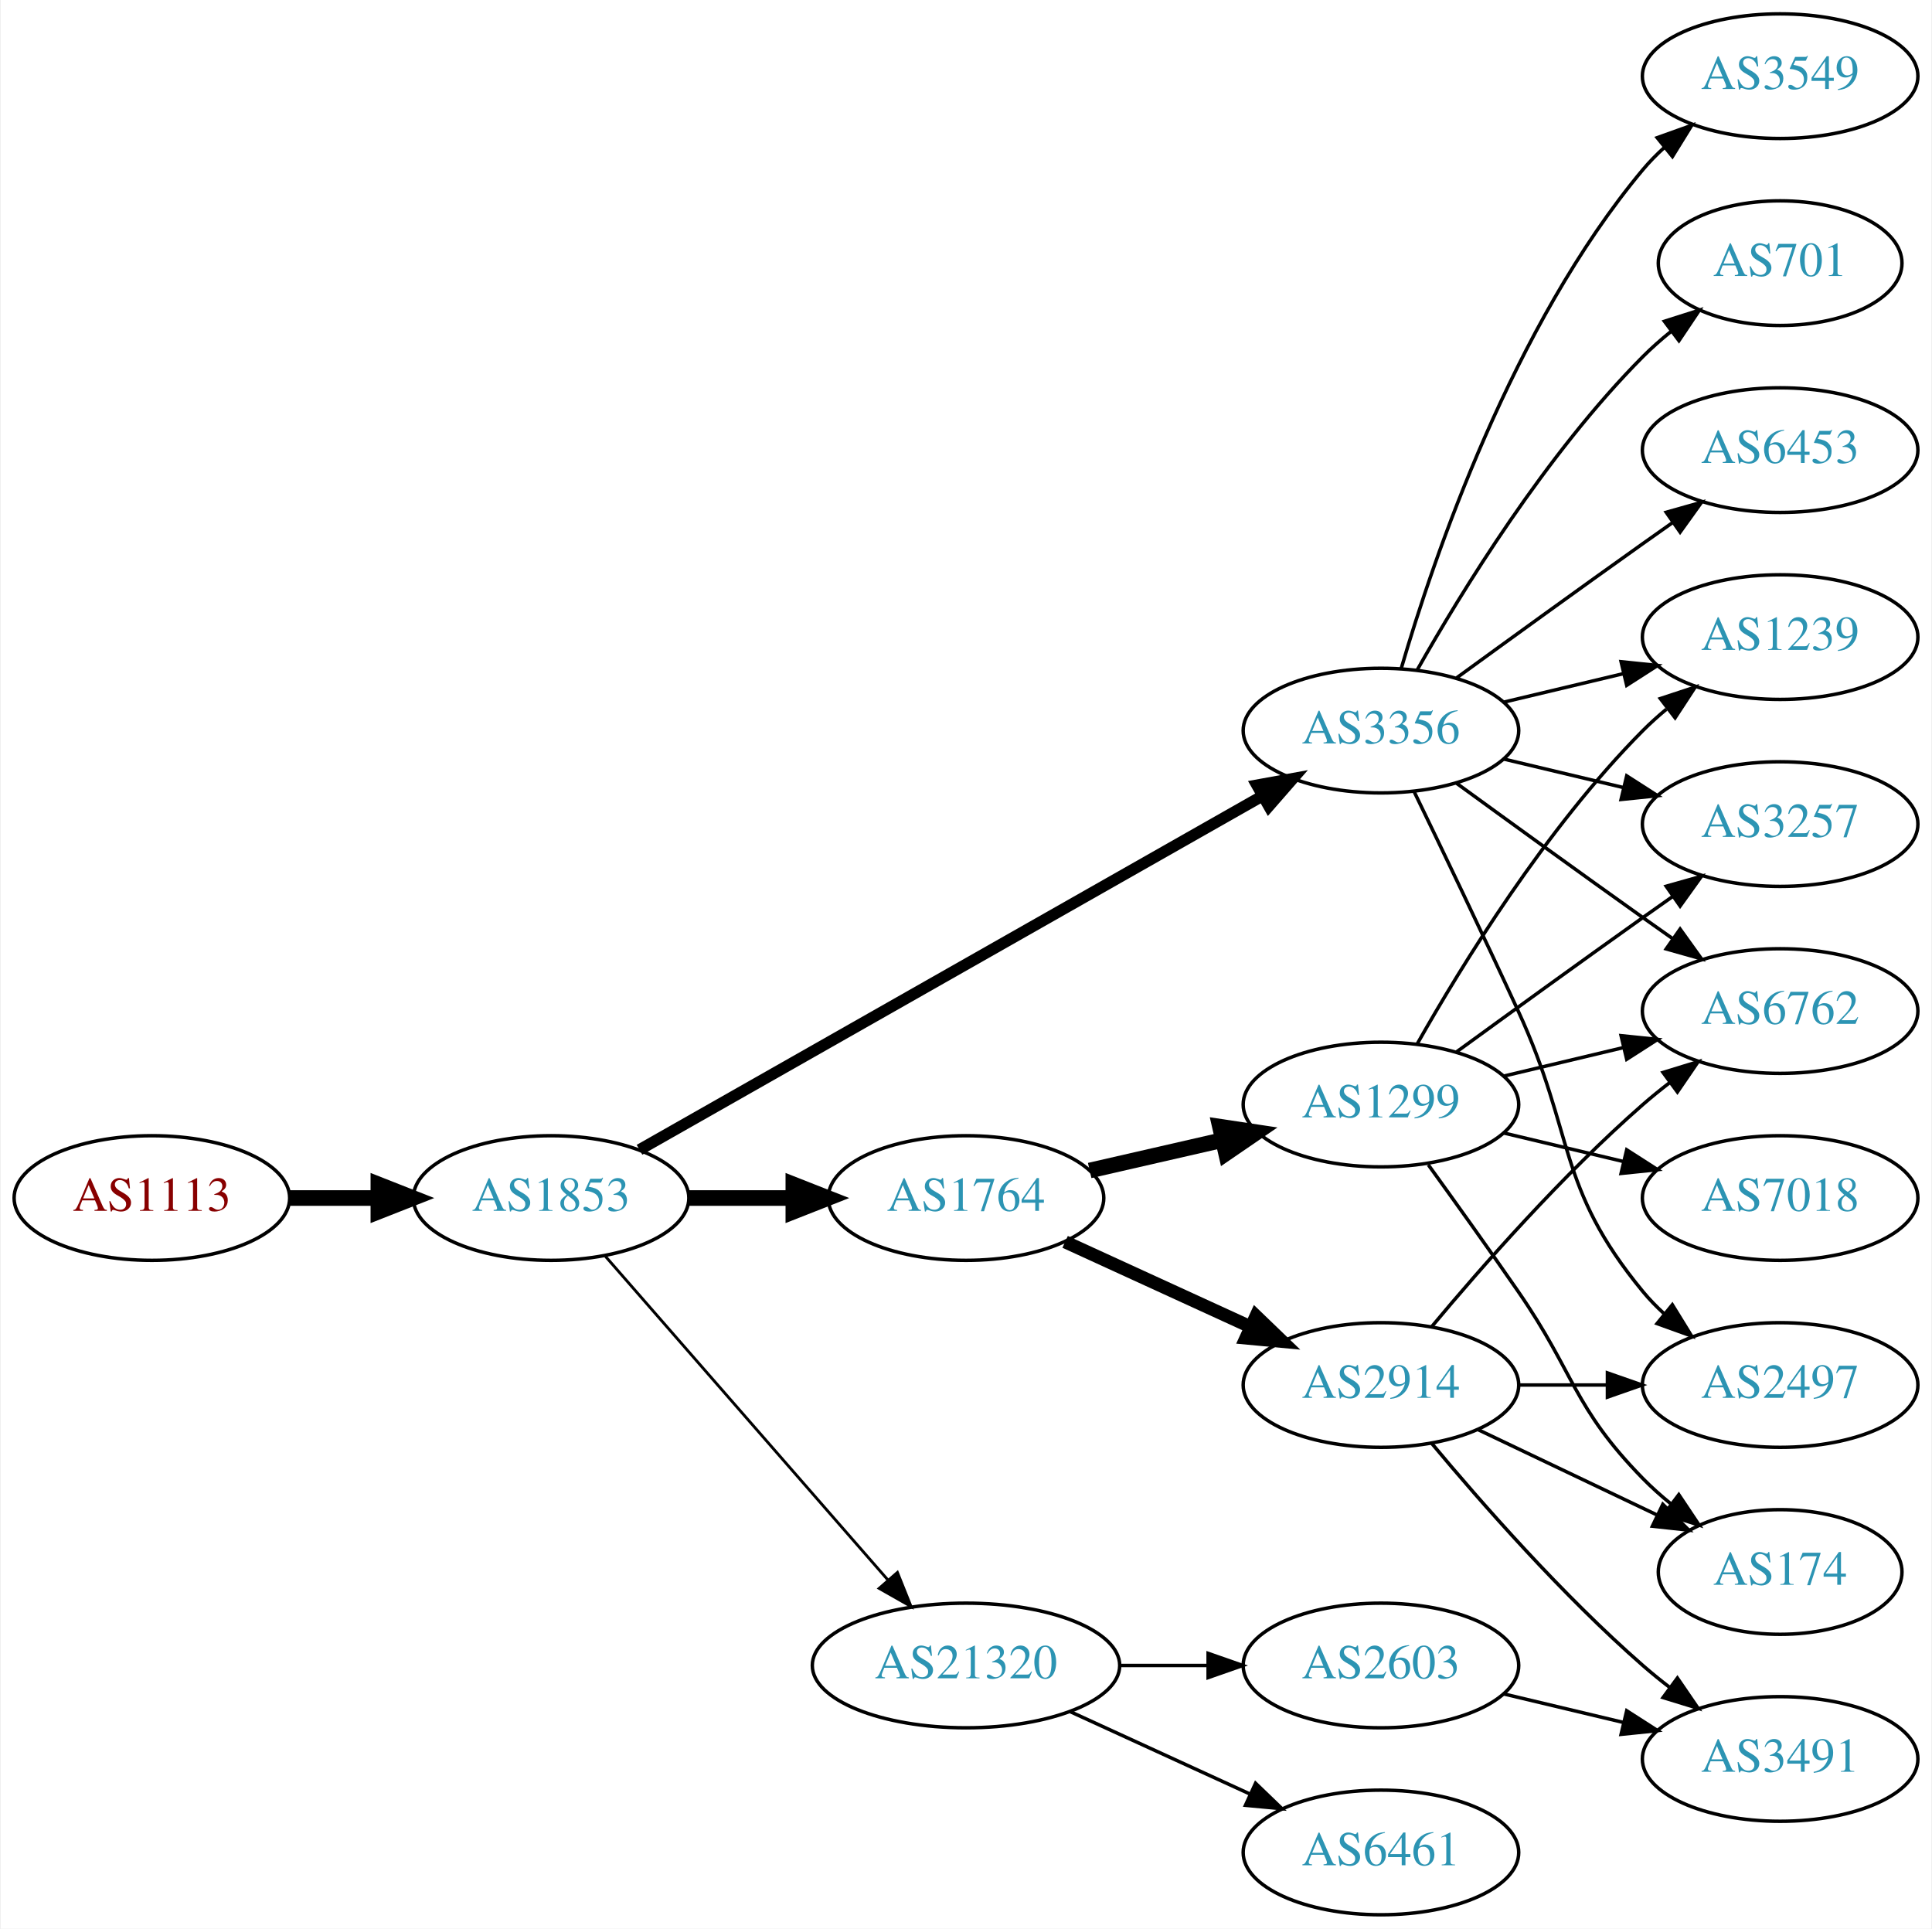
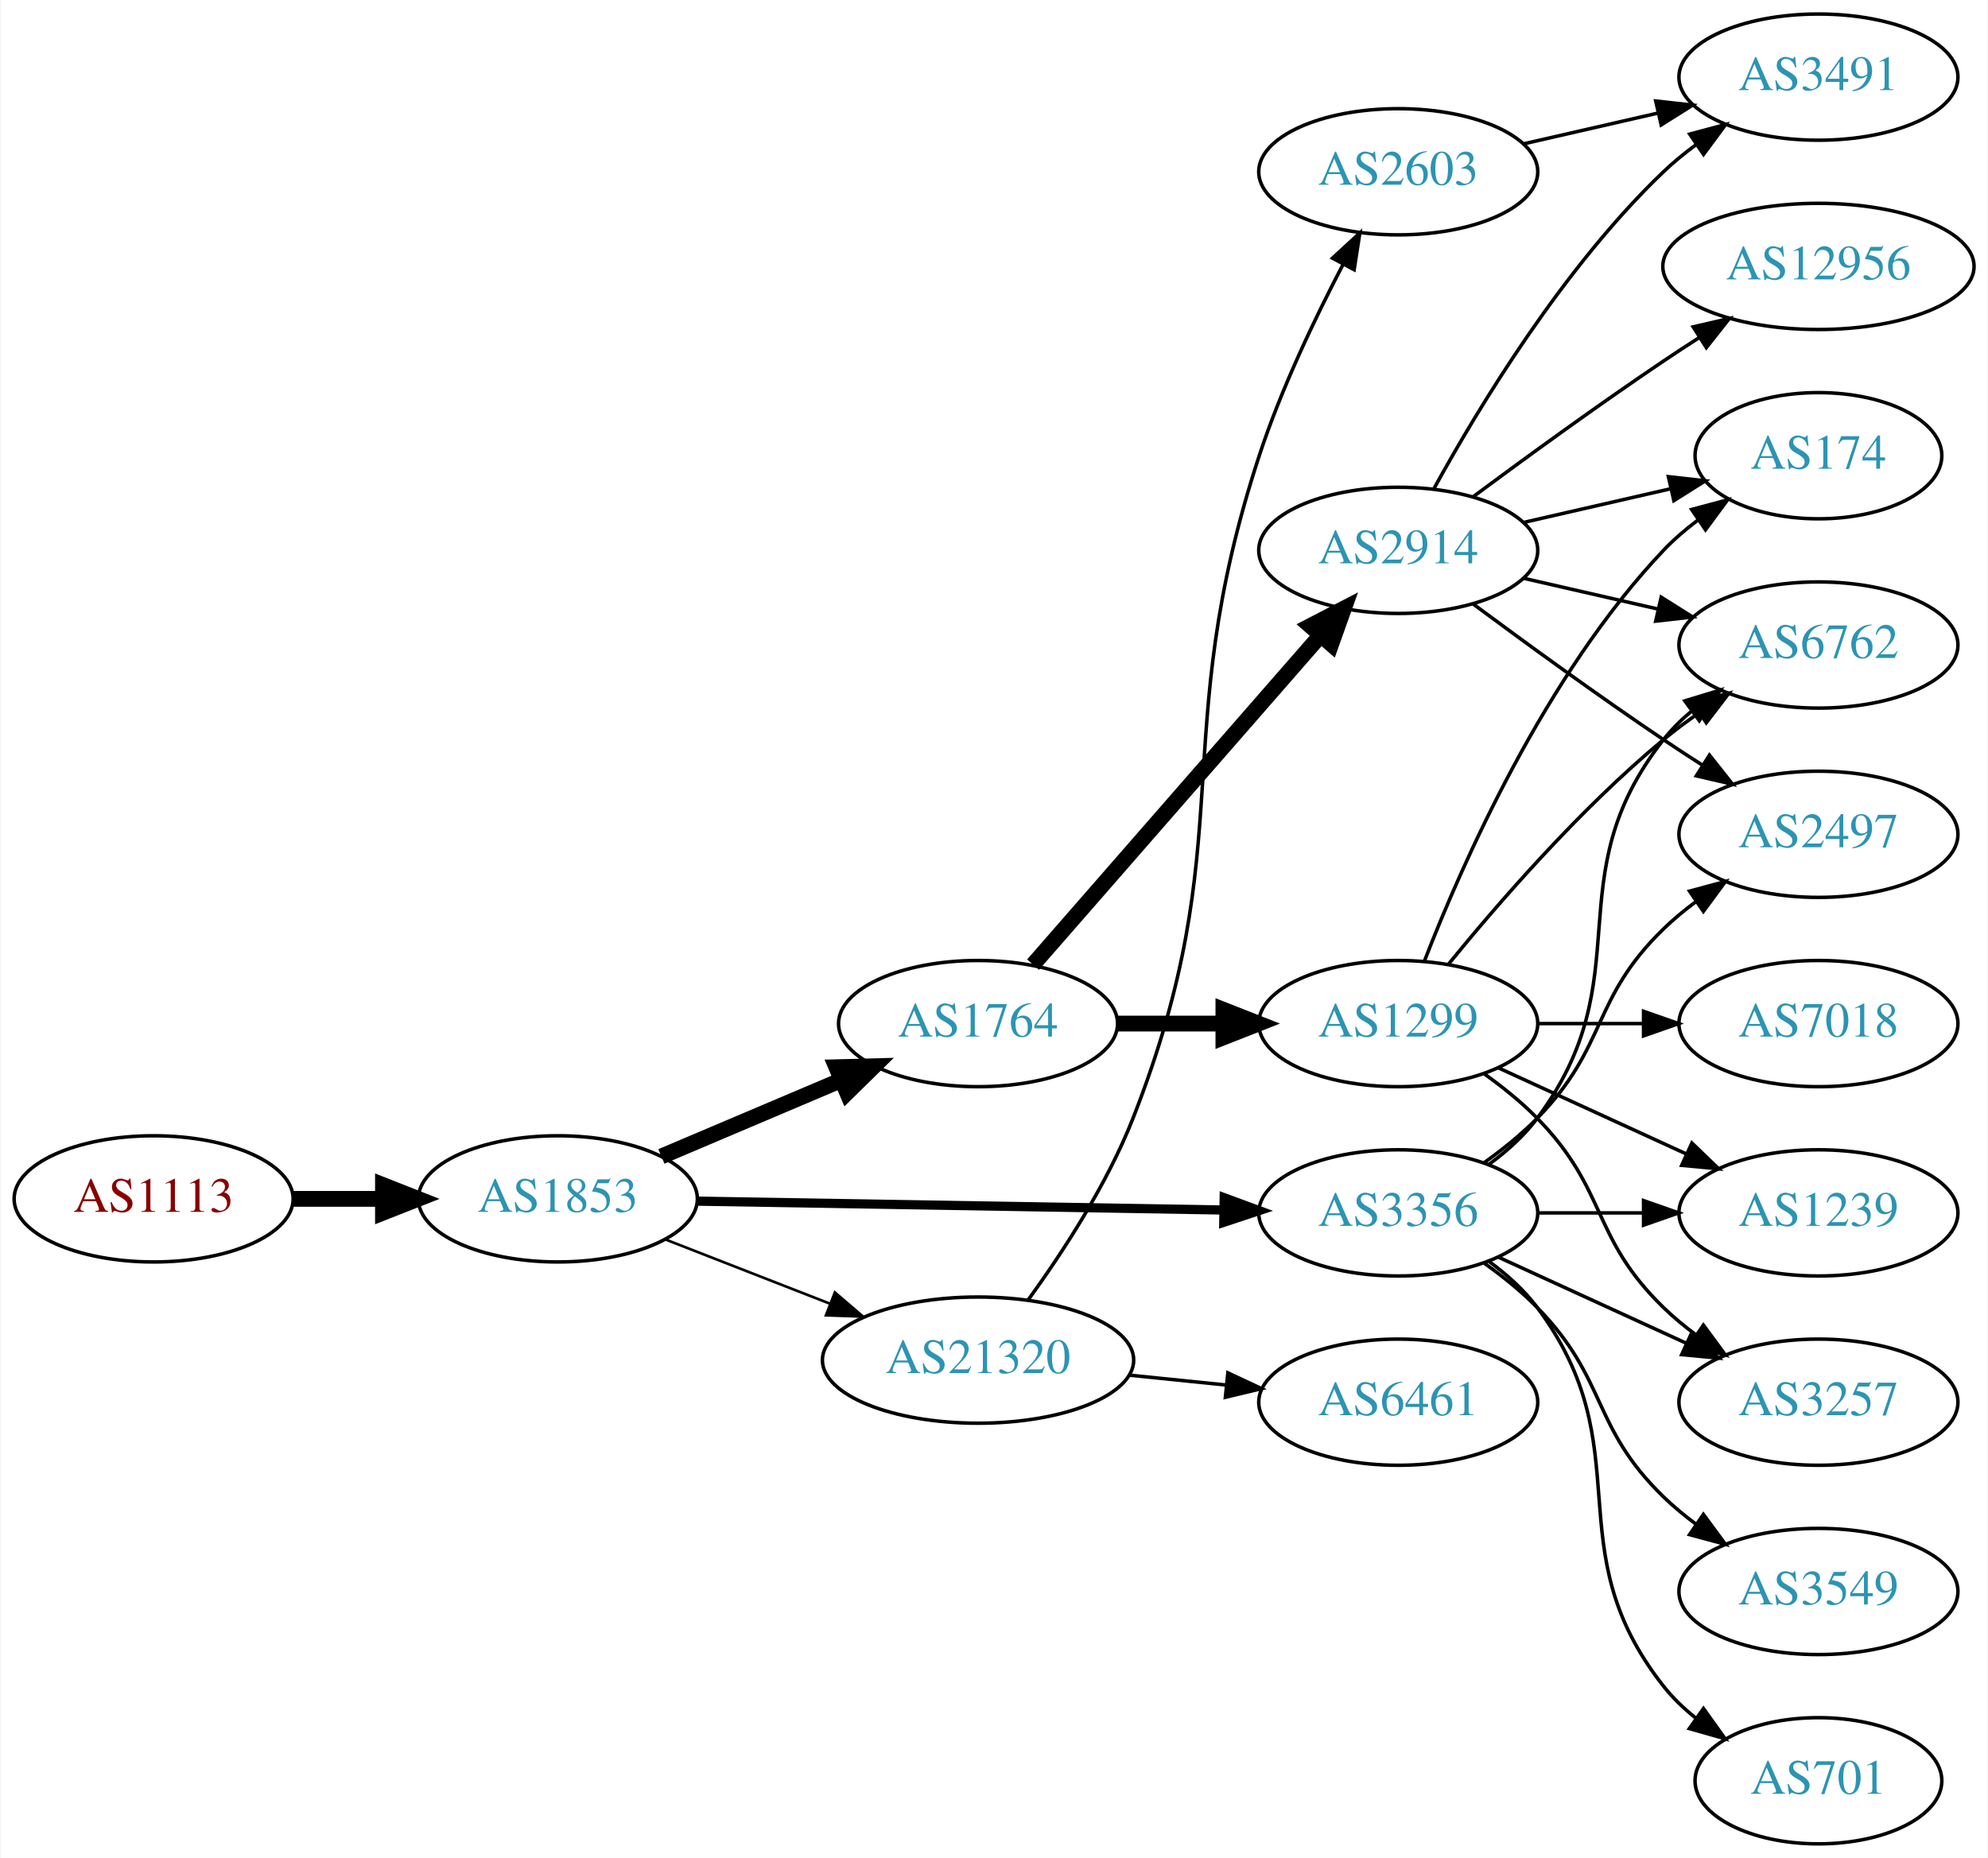
- <svg xmlns="http://www.w3.org/2000/svg" xmlns:xlink="http://www.w3.org/1999/xlink" width="558pt" height="557pt" viewBox="0.00 0.00 557.56 557.00">
-   <g id="graph0" class="graph" transform="scale(1 1) rotate(0) translate(4 553)">
-     <polygon fill="white" stroke="none" points="-4,4 -4,-553 553.564,-553 553.564,4 -4,4" />
+ <svg xmlns="http://www.w3.org/2000/svg" xmlns:xlink="http://www.w3.org/1999/xlink" width="567pt" height="530pt" viewBox="0.00 0.00 566.66 530.00">
+   <g id="graph0" class="graph" transform="scale(1 1) rotate(0) translate(4 526)">
+     <polygon fill="white" stroke="none" points="-4,4 -4,-526 562.663,-526 562.663,4 -4,4" />
    <g id="node1" class="node">
      <g id="a_node1">
        <a xlink:href="/asn/1113" xlink:title="AS1113 ~ Technische Universitaet Graz, AT [AT]">
-           <ellipse fill="#ffffff" stroke="black" cx="39.647" cy="-207" rx="39.794" ry="18" />
-           <text text-anchor="middle" x="39.647" y="-203.3" font-family="Times,serif" font-size="14.00" fill="#880000">AS1113</text>
+           <ellipse fill="#ffffff" stroke="black" cx="39.647" cy="-184" rx="39.794" ry="18" />
+           <text text-anchor="middle" x="39.647" y="-180.3" font-family="Times,serif" font-size="14.00" fill="#880000">AS1113</text>
        </a>
      </g>
    </g>
    <g id="node2" class="node">
      <g id="a_node2">
        <a xlink:href="/asn/1853" xlink:title="AS1853 ~ ACOnet Backbone [AT]">
-           <ellipse fill="#ffffff" stroke="black" cx="154.939" cy="-207" rx="39.794" ry="18" />
-           <text text-anchor="middle" x="154.939" y="-203.3" font-family="Times,serif" font-size="14.00" fill="#2c94b3">AS1853</text>
+           <ellipse fill="#ffffff" stroke="black" cx="154.939" cy="-184" rx="39.794" ry="18" />
+           <text text-anchor="middle" x="154.939" y="-180.3" font-family="Times,serif" font-size="14.00" fill="#2c94b3">AS1853</text>
        </a>
      </g>
    </g>
    <g id="edge1" class="edge">
-       <path fill="none" stroke="black" stroke-width="4.5" d="M79.319,-207C87.522,-207 96.286,-207 104.818,-207" />
-       <polygon fill="black" stroke="black" stroke-width="4.5" points="105.057,-210.938 115.057,-207 105.057,-203.063 105.057,-210.938" />
+       <path fill="none" stroke="black" stroke-width="4.5" d="M79.319,-184C87.522,-184 96.286,-184 104.818,-184" />
+       <polygon fill="black" stroke="black" stroke-width="4.5" points="105.057,-187.938 115.057,-184 105.057,-180.063 105.057,-187.938" />
    </g>
    <g id="node3" class="node">
      <g id="a_node3">
-         <a xlink:href="/asn/3356" xlink:title="AS3356 ~ Level 3 Parent, LLC [US]">
-           <ellipse fill="#ffffff" stroke="black" cx="394.625" cy="-342" rx="39.794" ry="18" />
-           <text text-anchor="middle" x="394.625" y="-338.3" font-family="Times,serif" font-size="14.00" fill="#2c94b3">AS3356</text>
+         <a xlink:href="/asn/1764" xlink:title="AS1764 ~ NEXTLAYER-AS [AT]">
+           <ellipse fill="#ffffff" stroke="black" cx="274.782" cy="-234" rx="39.794" ry="18" />
+           <text text-anchor="middle" x="274.782" y="-230.3" font-family="Times,serif" font-size="14.00" fill="#2c94b3">AS1764</text>
        </a>
      </g>
    </g>
    <g id="edge2" class="edge">
-       <path fill="none" stroke="black" stroke-width="3.273" d="M180.481,-220.939C223.381,-245.305 312.036,-295.659 360.392,-323.125" />
-       <polygon fill="black" stroke="black" stroke-width="3.273" points="358.793,-326.241 369.217,-328.137 362.25,-320.155 358.793,-326.241" />
+       <path fill="none" stroke="black" stroke-width="4.5" d="M184.466,-196.104C199.84,-202.627 219.016,-210.763 235.655,-217.823" />
+       <polygon fill="black" stroke="black" stroke-width="4.5" points="234.366,-221.553 245.11,-221.835 237.442,-214.304 234.366,-221.553" />
    </g>
    <g id="node4" class="node">
      <g id="a_node4">
-         <a xlink:href="/asn/1764" xlink:title="AS1764 ~ NEXTLAYER-AS [AT]">
-           <ellipse fill="#ffffff" stroke="black" cx="274.782" cy="-207" rx="39.794" ry="18" />
-           <text text-anchor="middle" x="274.782" y="-203.3" font-family="Times,serif" font-size="14.00" fill="#2c94b3">AS1764</text>
+         <a xlink:href="/asn/3356" xlink:title="AS3356 ~ Level 3 Parent, LLC [US]">
+           <ellipse fill="#ffffff" stroke="black" cx="394.625" cy="-180" rx="39.794" ry="18" />
+           <text text-anchor="middle" x="394.625" y="-176.3" font-family="Times,serif" font-size="14.00" fill="#2c94b3">AS3356</text>
        </a>
      </g>
    </g>
    <g id="edge3" class="edge">
-       <path fill="none" stroke="black" stroke-width="4.5" d="M194.852,-207C204.405,-207 214.755,-207 224.718,-207" />
-       <polygon fill="black" stroke="black" stroke-width="4.5" points="224.91,-210.938 234.91,-207 224.91,-203.063 224.91,-210.938" />
+       <path fill="none" stroke="black" stroke-width="2.625" d="M194.657,-183.348C235.575,-182.66 300.215,-181.572 344.649,-180.824" />
+       <polygon fill="black" stroke="black" stroke-width="2.625" points="344.984,-184.319 354.924,-180.651 344.866,-177.32 344.984,-184.319" />
    </g>
    <g id="node5" class="node">
      <g id="a_node5">
        <a xlink:href="/asn/21320" xlink:title="AS21320 ~ GEANT Vereniging [EU]">
-           <ellipse fill="#ffffff" stroke="black" cx="274.782" cy="-72" rx="44.393" ry="18" />
-           <text text-anchor="middle" x="274.782" y="-68.3" font-family="Times,serif" font-size="14.00" fill="#2c94b3">AS21320</text>
+           <ellipse fill="#ffffff" stroke="black" cx="274.782" cy="-138" rx="44.393" ry="18" />
+           <text text-anchor="middle" x="274.782" y="-134.3" font-family="Times,serif" font-size="14.00" fill="#2c94b3">AS21320</text>
        </a>
      </g>
    </g>
    <g id="edge4" class="edge">
-       <path fill="none" stroke="black" stroke-width="0.818" d="M170.626,-190.175C191.179,-166.63 228.654,-123.698 252.331,-96.574" />
-       <polygon fill="black" stroke="black" stroke-width="0.818" points="254.971,-98.872 258.91,-89.037 249.697,-94.269 254.971,-98.872" />
-     </g>
-     <g id="node8" class="node">
-       <g id="a_node8">
+       <path fill="none" stroke="black" stroke-width="0.75" d="M185.676,-172.392C199.905,-166.838 217.172,-160.098 232.637,-154.061" />
+       <polygon fill="black" stroke="black" stroke-width="0.75" points="233.946,-157.307 241.989,-150.41 231.401,-150.786 233.946,-157.307" />
+     </g>
+     <g id="node6" class="node">
+       <g id="a_node6">
+         <a xlink:href="/asn/2914" xlink:title="AS2914 ~ NTT America, Inc. [US]">
+           <ellipse fill="#ffffff" stroke="black" cx="394.625" cy="-369" rx="39.794" ry="18" />
+           <text text-anchor="middle" x="394.625" y="-365.3" font-family="Times,serif" font-size="14.00" fill="#2c94b3">AS2914</text>
+         </a>
+       </g>
+     </g>
+     <g id="edge5" class="edge">
+       <path fill="none" stroke="black" stroke-width="4.5" d="M290.469,-250.825C311.045,-274.397 348.583,-317.4 372.256,-344.52" />
+       <polygon fill="black" stroke="black" stroke-width="4.5" points="369.581,-347.443 379.123,-352.387 375.513,-342.264 369.581,-347.443" />
+     </g>
+     <g id="node7" class="node">
+       <g id="a_node7">
+         <a xlink:href="/asn/1299" xlink:title="AS1299 ~ Telia Carrier [EU]">
+           <ellipse fill="#ffffff" stroke="black" cx="394.625" cy="-234" rx="39.794" ry="18" />
+           <text text-anchor="middle" x="394.625" y="-230.3" font-family="Times,serif" font-size="14.00" fill="#2c94b3">AS1299</text>
+         </a>
+       </g>
+     </g>
+     <g id="edge6" class="edge">
+       <path fill="none" stroke="black" stroke-width="4.5" d="M314.695,-234C324.248,-234 334.598,-234 344.56,-234" />
+       <polygon fill="black" stroke="black" stroke-width="4.5" points="344.753,-237.938 354.753,-234 344.753,-230.063 344.753,-237.938" />
+     </g>
+     <g id="node9" class="node">
+       <g id="a_node9">
+         <a xlink:href="/asn/6762" xlink:title="AS6762 ~ TELECOM ITALIA SPARKLE S.p.A. [IT]">
+           <ellipse fill="#ffffff" stroke="black" cx="514.467" cy="-342" rx="39.794" ry="18" />
+           <text text-anchor="middle" x="514.467" y="-338.3" font-family="Times,serif" font-size="14.00" fill="#2c94b3">AS6762</text>
+         </a>
+       </g>
+     </g>
+     <g id="edge21" class="edge">
+       <path fill="none" stroke="black" d="M420.555,-193.882C425.631,-197.611 430.549,-202.016 434.271,-207 464.542,-247.542 438.972,-275.246 470.271,-315 472.596,-317.953 475.34,-320.67 478.299,-323.147" />
+       <polygon fill="black" stroke="black" points="476.358,-326.064 486.496,-329.145 480.492,-320.415 476.358,-326.064" />
+     </g>
+     <g id="node11" class="node">
+       <g id="a_node11">
+         <a xlink:href="/asn/2497" xlink:title="AS2497 ~ Internet Initiative Japan Inc. [JP]">
+           <ellipse fill="#ffffff" stroke="black" cx="514.467" cy="-288" rx="39.794" ry="18" />
+           <text text-anchor="middle" x="514.467" y="-284.3" font-family="Times,serif" font-size="14.00" fill="#2c94b3">AS2497</text>
+         </a>
+       </g>
+     </g>
+     <g id="edge19" class="edge">
+       <path fill="none" stroke="black" d="M419.219,-194.389C424.475,-198.148 429.806,-202.437 434.271,-207 454.443,-227.617 449.578,-240.906 470.271,-261 473.116,-263.763 476.29,-266.386 479.59,-268.834" />
+       <polygon fill="black" stroke="black" points="477.707,-271.786 487.938,-274.538 481.656,-266.006 477.707,-271.786" />
+     </g>
+     <g id="node13" class="node">
+       <g id="a_node13">
        <a xlink:href="/asn/1239" xlink:title="AS1239 ~ Sprint [US]">
-           <ellipse fill="#ffffff" stroke="black" cx="509.918" cy="-369" rx="39.794" ry="18" />
-           <text text-anchor="middle" x="509.918" y="-365.3" font-family="Times,serif" font-size="14.00" fill="#2c94b3">AS1239</text>
-         </a>
-       </g>
-     </g>
-     <g id="edge20" class="edge">
-       <path fill="none" stroke="black" d="M430.232,-350.248C441.103,-352.838 453.257,-355.735 464.7,-358.462" />
-       <polygon fill="black" stroke="black" points="463.983,-361.889 474.522,-360.803 465.606,-355.08 463.983,-361.889" />
-     </g>
-     <g id="node10" class="node">
-       <g id="a_node10">
-         <a xlink:href="/asn/6762" xlink:title="AS6762 ~ TELECOM ITALIA SPARKLE S.p.A. [IT]">
-           <ellipse fill="#ffffff" stroke="black" cx="509.918" cy="-261" rx="39.794" ry="18" />
-           <text text-anchor="middle" x="509.918" y="-257.3" font-family="Times,serif" font-size="14.00" fill="#2c94b3">AS6762</text>
-         </a>
-       </g>
-     </g>
-     <g id="edge19" class="edge">
-       <path fill="none" stroke="black" d="M416.473,-326.778C431.407,-315.909 452.02,-300.975 470.271,-288 473.091,-285.995 476.034,-283.915 478.983,-281.841" />
-       <polygon fill="black" stroke="black" points="481.029,-284.681 487.207,-276.074 477.01,-278.95 481.029,-284.681" />
-     </g>
-     <g id="node12" class="node">
-       <g id="a_node12">
+           <ellipse fill="#ffffff" stroke="black" cx="514.467" cy="-180" rx="39.794" ry="18" />
+           <text text-anchor="middle" x="514.467" y="-176.3" font-family="Times,serif" font-size="14.00" fill="#2c94b3">AS1239</text>
+         </a>
+       </g>
+     </g>
+     <g id="edge17" class="edge">
+       <path fill="none" stroke="black" d="M434.537,-180C444.091,-180 454.44,-180 464.403,-180" />
+       <polygon fill="black" stroke="black" points="464.595,-183.5 474.595,-180 464.595,-176.5 464.595,-183.5" />
+     </g>
+     <g id="node14" class="node">
+       <g id="a_node14">
        <a xlink:href="/asn/3257" xlink:title="AS3257 ~ GTT [DE]">
-           <ellipse fill="#ffffff" stroke="black" cx="509.918" cy="-315" rx="39.794" ry="18" />
-           <text text-anchor="middle" x="509.918" y="-311.3" font-family="Times,serif" font-size="14.00" fill="#2c94b3">AS3257</text>
+           <ellipse fill="#ffffff" stroke="black" cx="514.467" cy="-126" rx="39.794" ry="18" />
+           <text text-anchor="middle" x="514.467" y="-122.3" font-family="Times,serif" font-size="14.00" fill="#2c94b3">AS3257</text>
        </a>
      </g>
    </g>
    <g id="edge18" class="edge">
-       <path fill="none" stroke="black" d="M430.232,-333.752C441.103,-331.162 453.257,-328.265 464.7,-325.538" />
-       <polygon fill="black" stroke="black" points="465.606,-328.92 474.522,-323.197 463.983,-322.111 465.606,-328.92" />
-     </g>
-     <g id="node15" class="node">
-       <g id="a_node15">
-         <a xlink:href="/asn/3549" xlink:title="AS3549 ~ Level 3 Parent, LLC [US]">
-           <ellipse fill="#ffffff" stroke="black" cx="509.918" cy="-531" rx="39.794" ry="18" />
-           <text text-anchor="middle" x="509.918" y="-527.3" font-family="Times,serif" font-size="14.00" fill="#2c94b3">AS3549</text>
-         </a>
-       </g>
-     </g>
-     <g id="edge14" class="edge">
-       <path fill="none" stroke="black" d="M400.499,-360.002C409.813,-391.844 432.629,-458.981 470.271,-504 472.141,-506.237 474.24,-508.374 476.466,-510.396" />
-       <polygon fill="black" stroke="black" points="474.409,-513.234 484.385,-516.804 478.813,-507.793 474.409,-513.234" />
+       <path fill="none" stroke="black" d="M423.253,-167.339C439.21,-160.027 459.481,-150.739 476.764,-142.819" />
+       <polygon fill="black" stroke="black" points="478.378,-145.929 486.011,-138.581 475.462,-139.565 478.378,-145.929" />
    </g>
    <g id="node16" class="node">
      <g id="a_node16">
-         <a xlink:href="/asn/2497" xlink:title="AS2497 ~ Internet Initiative Japan Inc. [JP]">
-           <ellipse fill="#ffffff" stroke="black" cx="509.918" cy="-153" rx="39.794" ry="18" />
-           <text text-anchor="middle" x="509.918" y="-149.3" font-family="Times,serif" font-size="14.00" fill="#2c94b3">AS2497</text>
-         </a>
-       </g>
-     </g>
-     <g id="edge15" class="edge">
-       <path fill="none" stroke="black" d="M404.206,-324.367C412.13,-308.002 424.166,-282.935 434.271,-261 450.755,-225.219 445.206,-210.394 470.271,-180 472.126,-177.75 474.213,-175.604 476.432,-173.576" />
-       <polygon fill="black" stroke="black" points="478.781,-176.177 484.337,-167.156 474.368,-170.744 478.781,-176.177" />
+         <a xlink:href="/asn/3549" xlink:title="AS3549 ~ Level 3 Parent, LLC [US]">
+           <ellipse fill="#ffffff" stroke="black" cx="514.467" cy="-72" rx="39.794" ry="18" />
+           <text text-anchor="middle" x="514.467" y="-68.3" font-family="Times,serif" font-size="14.00" fill="#2c94b3">AS3549</text>
+         </a>
+       </g>
+     </g>
+     <g id="edge20" class="edge">
+       <path fill="none" stroke="black" d="M419.219,-165.611C424.475,-161.852 429.806,-157.563 434.271,-153 454.443,-132.383 449.578,-119.094 470.271,-99 473.116,-96.237 476.29,-93.614 479.59,-91.166" />
+       <polygon fill="black" stroke="black" points="481.656,-93.993 487.938,-85.462 477.707,-88.214 481.656,-93.993" />
    </g>
    <g id="node17" class="node">
      <g id="a_node17">
        <a xlink:href="/asn/701" xlink:title="AS701 ~ UUNET [US]">
-           <ellipse fill="#ffffff" stroke="black" cx="509.918" cy="-477" rx="35.194" ry="18" />
-           <text text-anchor="middle" x="509.918" y="-473.3" font-family="Times,serif" font-size="14.00" fill="#2c94b3">AS701</text>
-         </a>
-       </g>
-     </g>
-     <g id="edge16" class="edge">
-       <path fill="none" stroke="black" d="M405.084,-359.49C417.866,-382.096 442.298,-421.886 470.271,-450 472.771,-452.513 475.532,-454.949 478.393,-457.261" />
-       <polygon fill="black" stroke="black" points="476.491,-460.21 486.59,-463.413 480.693,-454.611 476.491,-460.21" />
+           <ellipse fill="#ffffff" stroke="black" cx="514.467" cy="-18" rx="35.194" ry="18" />
+           <text text-anchor="middle" x="514.467" y="-14.3" font-family="Times,serif" font-size="14.00" fill="#2c94b3">AS701</text>
+         </a>
+       </g>
+     </g>
+     <g id="edge22" class="edge">
+       <path fill="none" stroke="black" d="M420.555,-166.118C425.631,-162.389 430.549,-157.984 434.271,-153 464.542,-112.458 438.972,-84.754 470.271,-45 472.918,-41.639 476.106,-38.584 479.538,-35.839" />
+       <polygon fill="black" stroke="black" points="481.676,-38.614 487.844,-30 477.651,-32.887 481.676,-38.614" />
    </g>
    <g id="node18" class="node">
      <g id="a_node18">
-         <a xlink:href="/asn/6453" xlink:title="AS6453 ~ TATA COMMUNICATIONS (AMERICA) INC [US]">
-           <ellipse fill="#ffffff" stroke="black" cx="509.918" cy="-423" rx="39.794" ry="18" />
-           <text text-anchor="middle" x="509.918" y="-419.3" font-family="Times,serif" font-size="14.00" fill="#2c94b3">AS6453</text>
-         </a>
-       </g>
-     </g>
-     <g id="edge17" class="edge">
-       <path fill="none" stroke="black" d="M416.473,-357.222C431.407,-368.091 452.02,-383.025 470.271,-396 473.091,-398.005 476.034,-400.085 478.983,-402.159" />
-       <polygon fill="black" stroke="black" points="477.01,-405.05 487.207,-407.926 481.029,-399.319 477.01,-405.05" />
-     </g>
-     <g id="node6" class="node">
-       <g id="a_node6">
-         <a xlink:href="/asn/1299" xlink:title="AS1299 ~ Telia Carrier [EU]">
-           <ellipse fill="#ffffff" stroke="black" cx="394.625" cy="-234" rx="39.794" ry="18" />
-           <text text-anchor="middle" x="394.625" y="-230.3" font-family="Times,serif" font-size="14.00" fill="#2c94b3">AS1299</text>
-         </a>
-       </g>
-     </g>
-     <g id="edge5" class="edge">
-       <path fill="none" stroke="black" stroke-width="4.5" d="M310.501,-214.955C322.501,-217.704 336.122,-220.825 348.815,-223.733" />
-       <polygon fill="black" stroke="black" stroke-width="4.5" points="348.119,-227.613 358.746,-226.009 349.878,-219.937 348.119,-227.613" />
-     </g>
-     <g id="node7" class="node">
-       <g id="a_node7">
-         <a xlink:href="/asn/2914" xlink:title="AS2914 ~ NTT America, Inc. [US]">
-           <ellipse fill="#ffffff" stroke="black" cx="394.625" cy="-153" rx="39.794" ry="18" />
-           <text text-anchor="middle" x="394.625" y="-149.3" font-family="Times,serif" font-size="14.00" fill="#2c94b3">AS2914</text>
-         </a>
-       </g>
-     </g>
-     <g id="edge6" class="edge">
-       <path fill="none" stroke="black" stroke-width="3.75" d="M303.411,-194.339C319.368,-187.027 339.638,-177.739 356.921,-169.819" />
-       <polygon fill="black" stroke="black" stroke-width="3.75" points="358.536,-172.929 366.169,-165.581 355.62,-166.565 358.536,-172.929" />
-     </g>
-     <g id="node13" class="node">
-       <g id="a_node13">
-         <a xlink:href="/asn/6461" xlink:title="AS6461 ~ Zayo Bandwidth [US]">
-           <ellipse fill="#ffffff" stroke="black" cx="394.625" cy="-18" rx="39.794" ry="18" />
-           <text text-anchor="middle" x="394.625" y="-14.3" font-family="Times,serif" font-size="14.00" fill="#2c94b3">AS6461</text>
-         </a>
-       </g>
-     </g>
-     <g id="edge12" class="edge">
-       <path fill="none" stroke="black" d="M304.912,-58.652C320.523,-51.498 339.92,-42.609 356.593,-34.969" />
-       <polygon fill="black" stroke="black" points="358.412,-37.986 366.045,-30.638 355.496,-31.622 358.412,-37.986" />
-     </g>
-     <g id="node14" class="node">
-       <g id="a_node14">
        <a xlink:href="/asn/2603" xlink:title="AS2603 ~ NORDUnet [NO]">
-           <ellipse fill="#ffffff" stroke="black" cx="394.625" cy="-72" rx="39.794" ry="18" />
-           <text text-anchor="middle" x="394.625" y="-68.3" font-family="Times,serif" font-size="14.00" fill="#2c94b3">AS2603</text>
-         </a>
-       </g>
-     </g>
-     <g id="edge13" class="edge">
-       <path fill="none" stroke="black" d="M318.993,-72C327.306,-72 336.068,-72 344.551,-72" />
-       <polygon fill="black" stroke="black" points="344.709,-75.5 354.709,-72 344.709,-68.5 344.709,-75.5" />
-     </g>
-     <g id="edge7" class="edge">
-       <path fill="none" stroke="black" d="M405.084,-251.49C417.866,-274.096 442.298,-313.886 470.271,-342 472.382,-344.121 474.678,-346.188 477.063,-348.171" />
-       <polygon fill="black" stroke="black" points="475.316,-351.242 485.379,-354.556 479.579,-345.69 475.316,-351.242" />
-     </g>
-     <g id="node9" class="node">
-       <g id="a_node9">
-         <a xlink:href="/asn/7018" xlink:title="AS7018 ~ AT&amp;T Services, Inc. [US]">
-           <ellipse fill="#ffffff" stroke="black" cx="509.918" cy="-207" rx="39.794" ry="18" />
-           <text text-anchor="middle" x="509.918" y="-203.3" font-family="Times,serif" font-size="14.00" fill="#2c94b3">AS7018</text>
-         </a>
-       </g>
-     </g>
-     <g id="edge8" class="edge">
-       <path fill="none" stroke="black" d="M430.232,-225.752C441.103,-223.162 453.257,-220.265 464.7,-217.538" />
-       <polygon fill="black" stroke="black" points="465.606,-220.92 474.522,-215.197 463.983,-214.111 465.606,-220.92" />
-     </g>
-     <g id="edge9" class="edge">
-       <path fill="none" stroke="black" d="M430.232,-242.248C441.103,-244.838 453.257,-247.735 464.7,-250.462" />
-       <polygon fill="black" stroke="black" points="463.983,-253.889 474.522,-252.803 465.606,-247.08 463.983,-253.889" />
-     </g>
-     <g id="node11" class="node">
-       <g id="a_node11">
-         <a xlink:href="/asn/174" xlink:title="AS174 ~ Cogent Communications [US]">
-           <ellipse fill="#ffffff" stroke="black" cx="509.918" cy="-99" rx="35.194" ry="18" />
-           <text text-anchor="middle" x="509.918" y="-95.3" font-family="Times,serif" font-size="14.00" fill="#2c94b3">AS174</text>
-         </a>
-       </g>
-     </g>
-     <g id="edge10" class="edge">
-       <path fill="none" stroke="black" d="M408.304,-216.594C415.919,-206.063 425.752,-192.33 434.271,-180 450.667,-156.269 450.099,-146.617 470.271,-126 472.75,-123.466 475.497,-121.017 478.349,-118.696" />
-       <polygon fill="black" stroke="black" points="480.652,-121.343 486.535,-112.532 476.441,-115.752 480.652,-121.343" />
-     </g>
-     <g id="edge11" class="edge">
-       <path fill="none" stroke="black" d="M416.473,-249.222C431.407,-260.091 452.02,-275.025 470.271,-288 473.091,-290.005 476.034,-292.085 478.983,-294.159" />
-       <polygon fill="black" stroke="black" points="477.01,-297.05 487.207,-299.926 481.029,-291.319 477.01,-297.05" />
+           <ellipse fill="#ffffff" stroke="black" cx="394.625" cy="-477" rx="39.794" ry="18" />
+           <text text-anchor="middle" x="394.625" y="-473.3" font-family="Times,serif" font-size="14.00" fill="#2c94b3">AS2603</text>
+         </a>
+       </g>
    </g>
    <g id="edge23" class="edge">
-       <path fill="none" stroke="black" d="M409.255,-169.817C423.537,-186.929 447.084,-213.745 470.271,-234 472.737,-236.154 475.375,-238.294 478.073,-240.372" />
-       <polygon fill="black" stroke="black" points="476.098,-243.264 486.227,-246.37 480.246,-237.625 476.098,-243.264" />
-     </g>
-     <g id="edge24" class="edge">
-       <path fill="none" stroke="black" d="M422.761,-140.066C438.193,-132.71 457.678,-123.423 474.213,-115.541" />
-       <polygon fill="black" stroke="black" points="476.034,-118.551 483.555,-111.089 473.022,-112.232 476.034,-118.551" />
-     </g>
-     <g id="edge22" class="edge">
-       <path fill="none" stroke="black" d="M434.297,-153C442.5,-153 451.264,-153 459.796,-153" />
-       <polygon fill="black" stroke="black" points="460.035,-156.5 470.035,-153 460.035,-149.5 460.035,-156.5" />
+       <path fill="none" stroke="black" d="M289.084,-155.186C298.808,-168.59 311.547,-188.054 318.978,-207 350.201,-286.606 328.348,-314.742 354.978,-396 361.166,-414.883 370.78,-435.054 378.871,-450.543" />
+       <polygon fill="black" stroke="black" points="375.87,-452.356 383.667,-459.53 382.046,-449.059 375.87,-452.356" />
    </g>
    <g id="node19" class="node">
      <g id="a_node19">
+         <a xlink:href="/asn/6461" xlink:title="AS6461 ~ Zayo Bandwidth [US]">
+           <ellipse fill="#ffffff" stroke="black" cx="394.625" cy="-126" rx="39.794" ry="18" />
+           <text text-anchor="middle" x="394.625" y="-122.3" font-family="Times,serif" font-size="14.00" fill="#2c94b3">AS6461</text>
+         </a>
+       </g>
+     </g>
+     <g id="edge24" class="edge">
+       <path fill="none" stroke="black" d="M317.993,-133.702C326.918,-132.793 336.401,-131.827 345.525,-130.898" />
+       <polygon fill="black" stroke="black" points="346.031,-134.365 355.625,-129.87 345.322,-127.401 346.031,-134.365" />
+     </g>
+     <g id="node8" class="node">
+       <g id="a_node8">
+         <a xlink:href="/asn/12956" xlink:title="AS12956 ~ TELXIUS [ES]">
+           <ellipse fill="#ffffff" stroke="black" cx="514.467" cy="-450" rx="44.393" ry="18" />
+           <text text-anchor="middle" x="514.467" y="-446.3" font-family="Times,serif" font-size="14.00" fill="#2c94b3">AS12956</text>
+         </a>
+       </g>
+     </g>
+     <g id="edge7" class="edge">
+       <path fill="none" stroke="black" d="M415.955,-384.277C430.817,-395.304 451.562,-410.407 470.271,-423 473.561,-425.215 477.024,-427.482 480.498,-429.715" />
+       <polygon fill="black" stroke="black" points="478.746,-432.748 489.065,-435.148 482.495,-426.837 478.746,-432.748" />
+     </g>
+     <g id="edge8" class="edge">
+       <path fill="none" stroke="black" d="M430.344,-361.045C442.344,-358.296 455.965,-355.175 468.657,-352.267" />
+       <polygon fill="black" stroke="black" points="469.623,-355.636 478.589,-349.991 468.06,-348.813 469.623,-355.636" />
+     </g>
+     <g id="node10" class="node">
+       <g id="a_node10">
        <a xlink:href="/asn/3491" xlink:title="AS3491 ~ PCCW Global, Inc. [US]">
-           <ellipse fill="#ffffff" stroke="black" cx="509.918" cy="-45" rx="39.794" ry="18" />
-           <text text-anchor="middle" x="509.918" y="-41.3" font-family="Times,serif" font-size="14.00" fill="#2c94b3">AS3491</text>
-         </a>
-       </g>
-     </g>
-     <g id="edge21" class="edge">
-       <path fill="none" stroke="black" d="M409.255,-136.183C423.537,-119.071 447.084,-92.255 470.271,-72 472.737,-69.846 475.375,-67.706 478.073,-65.628" />
-       <polygon fill="black" stroke="black" points="480.246,-68.375 486.227,-59.63 476.098,-62.736 480.246,-68.375" />
+           <ellipse fill="#ffffff" stroke="black" cx="514.467" cy="-504" rx="39.794" ry="18" />
+           <text text-anchor="middle" x="514.467" y="-500.3" font-family="Times,serif" font-size="14.00" fill="#2c94b3">AS3491</text>
+         </a>
+       </g>
+     </g>
+     <g id="edge9" class="edge">
+       <path fill="none" stroke="black" d="M404.866,-386.713C417.411,-409.561 441.588,-449.611 470.271,-477 473.139,-479.739 476.328,-482.347 479.637,-484.785" />
+       <polygon fill="black" stroke="black" points="477.761,-487.742 487.996,-490.477 481.7,-481.956 477.761,-487.742" />
+     </g>
+     <g id="edge10" class="edge">
+       <path fill="none" stroke="black" d="M415.955,-353.723C430.817,-342.696 451.562,-327.593 470.271,-315 473.82,-312.611 477.57,-310.161 481.319,-307.758" />
+       <polygon fill="black" stroke="black" points="483.387,-310.591 489.967,-302.288 479.645,-304.675 483.387,-310.591" />
+     </g>
+     <g id="node12" class="node">
+       <g id="a_node12">
+         <a xlink:href="/asn/174" xlink:title="AS174 ~ Cogent Communications [US]">
+           <ellipse fill="#ffffff" stroke="black" cx="514.467" cy="-396" rx="35.194" ry="18" />
+           <text text-anchor="middle" x="514.467" y="-392.3" font-family="Times,serif" font-size="14.00" fill="#2c94b3">AS174</text>
+         </a>
+       </g>
+     </g>
+     <g id="edge11" class="edge">
+       <path fill="none" stroke="black" d="M430.344,-376.955C443.436,-379.955 458.459,-383.396 472.099,-386.522" />
+       <polygon fill="black" stroke="black" points="471.677,-390.016 482.207,-388.838 473.241,-383.193 471.677,-390.016" />
+     </g>
+     <g id="edge12" class="edge">
+       <path fill="none" stroke="black" d="M409.044,-251.065C423.158,-268.375 446.573,-295.345 470.271,-315 473.487,-317.668 476.988,-320.27 480.558,-322.741" />
+       <polygon fill="black" stroke="black" points="478.636,-325.666 488.915,-328.236 482.482,-319.817 478.636,-325.666" />
+     </g>
+     <g id="edge14" class="edge">
+       <path fill="none" stroke="black" d="M402.148,-251.994C412.898,-279.728 436.555,-333.429 470.271,-369 473.214,-372.105 476.587,-375.001 480.123,-377.655" />
+       <polygon fill="black" stroke="black" points="478.308,-380.654 488.542,-383.397 482.252,-374.871 478.308,-380.654" />
+     </g>
+     <g id="edge13" class="edge">
+       <path fill="none" stroke="black" d="M423.253,-221.339C439.21,-214.027 459.481,-204.739 476.764,-196.819" />
+       <polygon fill="black" stroke="black" points="478.378,-199.929 486.011,-192.581 475.462,-193.565 478.378,-199.929" />
+     </g>
+     <g id="edge15" class="edge">
+       <path fill="none" stroke="black" d="M419.219,-219.611C424.475,-215.852 429.806,-211.563 434.271,-207 454.443,-186.383 449.578,-173.094 470.271,-153 473.116,-150.237 476.29,-147.614 479.59,-145.166" />
+       <polygon fill="black" stroke="black" points="481.656,-147.994 487.938,-139.462 477.707,-142.214 481.656,-147.994" />
+     </g>
+     <g id="node15" class="node">
+       <g id="a_node15">
+         <a xlink:href="/asn/7018" xlink:title="AS7018 ~ AT&amp;T Services, Inc. [US]">
+           <ellipse fill="#ffffff" stroke="black" cx="514.467" cy="-234" rx="39.794" ry="18" />
+           <text text-anchor="middle" x="514.467" y="-230.3" font-family="Times,serif" font-size="14.00" fill="#2c94b3">AS7018</text>
+         </a>
+       </g>
+     </g>
+     <g id="edge16" class="edge">
+       <path fill="none" stroke="black" d="M434.537,-234C444.091,-234 454.44,-234 464.403,-234" />
+       <polygon fill="black" stroke="black" points="464.595,-237.5 474.595,-234 464.595,-230.5 464.595,-237.5" />
    </g>
    <g id="edge25" class="edge">
-       <path fill="none" stroke="black" d="M430.232,-63.752C441.103,-61.162 453.257,-58.265 464.7,-55.538" />
-       <polygon fill="black" stroke="black" points="465.606,-58.92 474.522,-53.197 463.983,-52.111 465.606,-58.92" />
+       <path fill="none" stroke="black" d="M430.344,-484.955C442.344,-487.704 455.965,-490.825 468.657,-493.733" />
+       <polygon fill="black" stroke="black" points="468.06,-497.187 478.589,-496.009 469.623,-490.364 468.06,-497.187" />
    </g>
  </g>
</svg>
